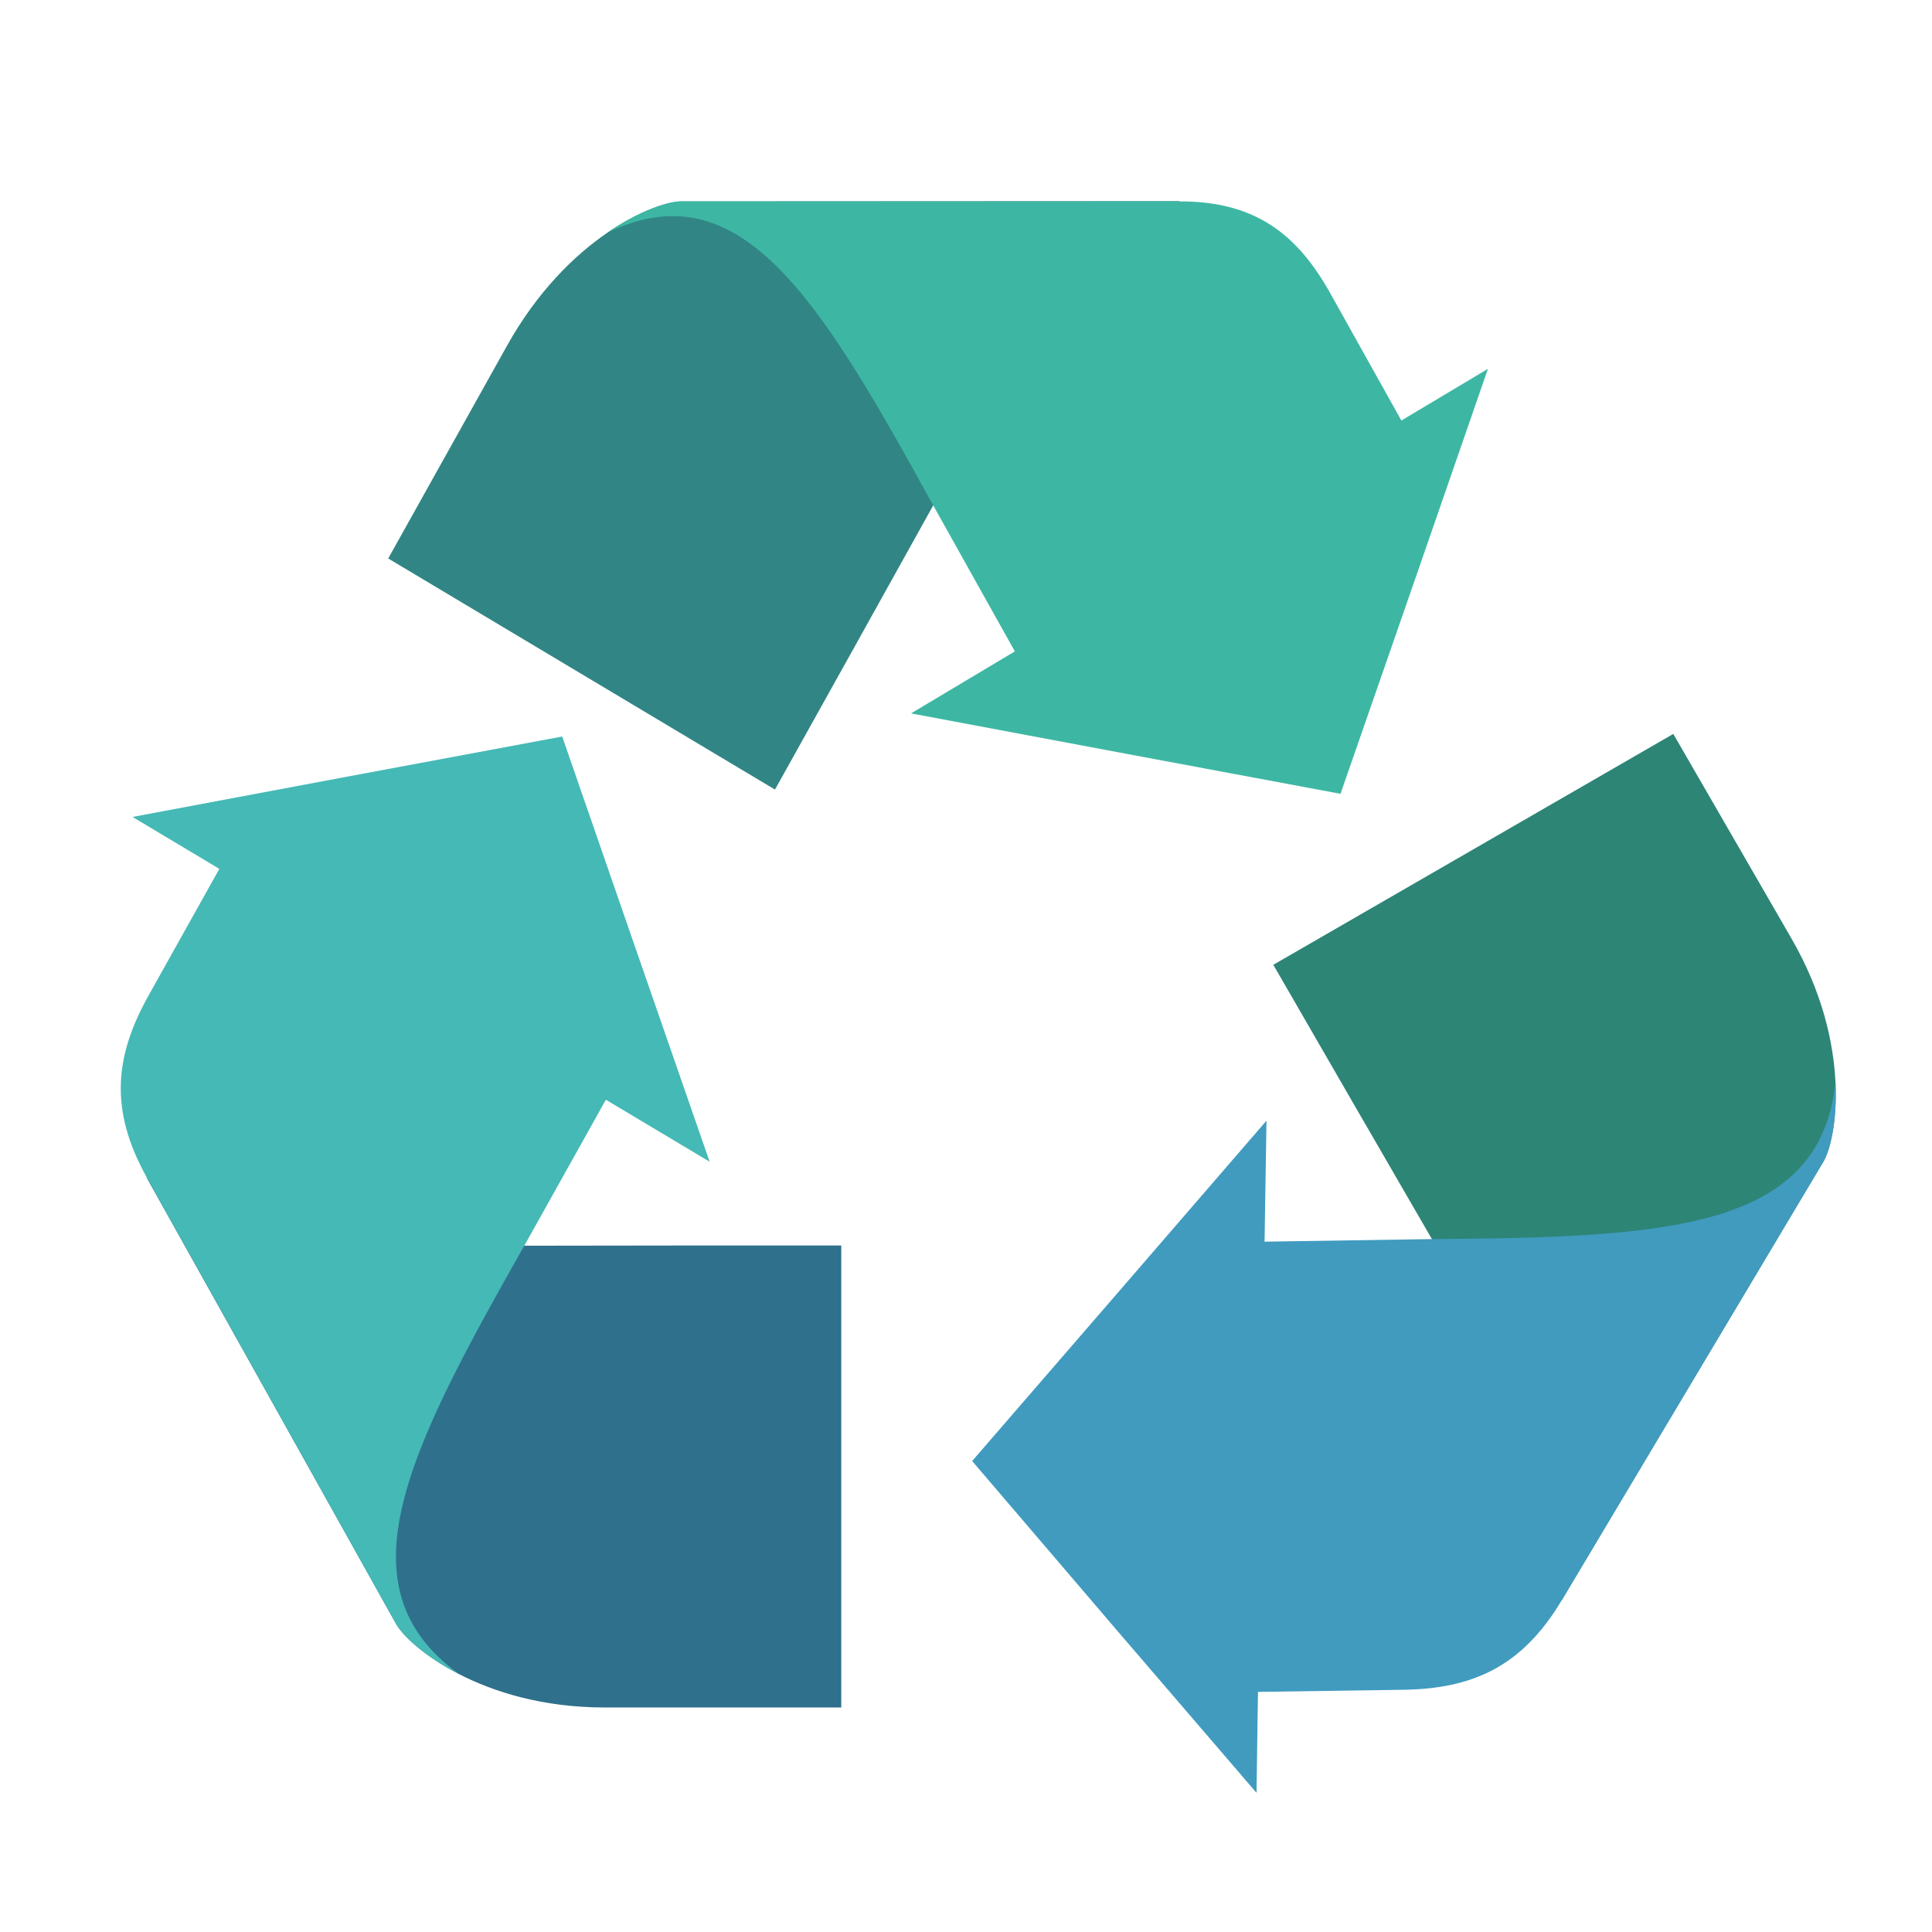
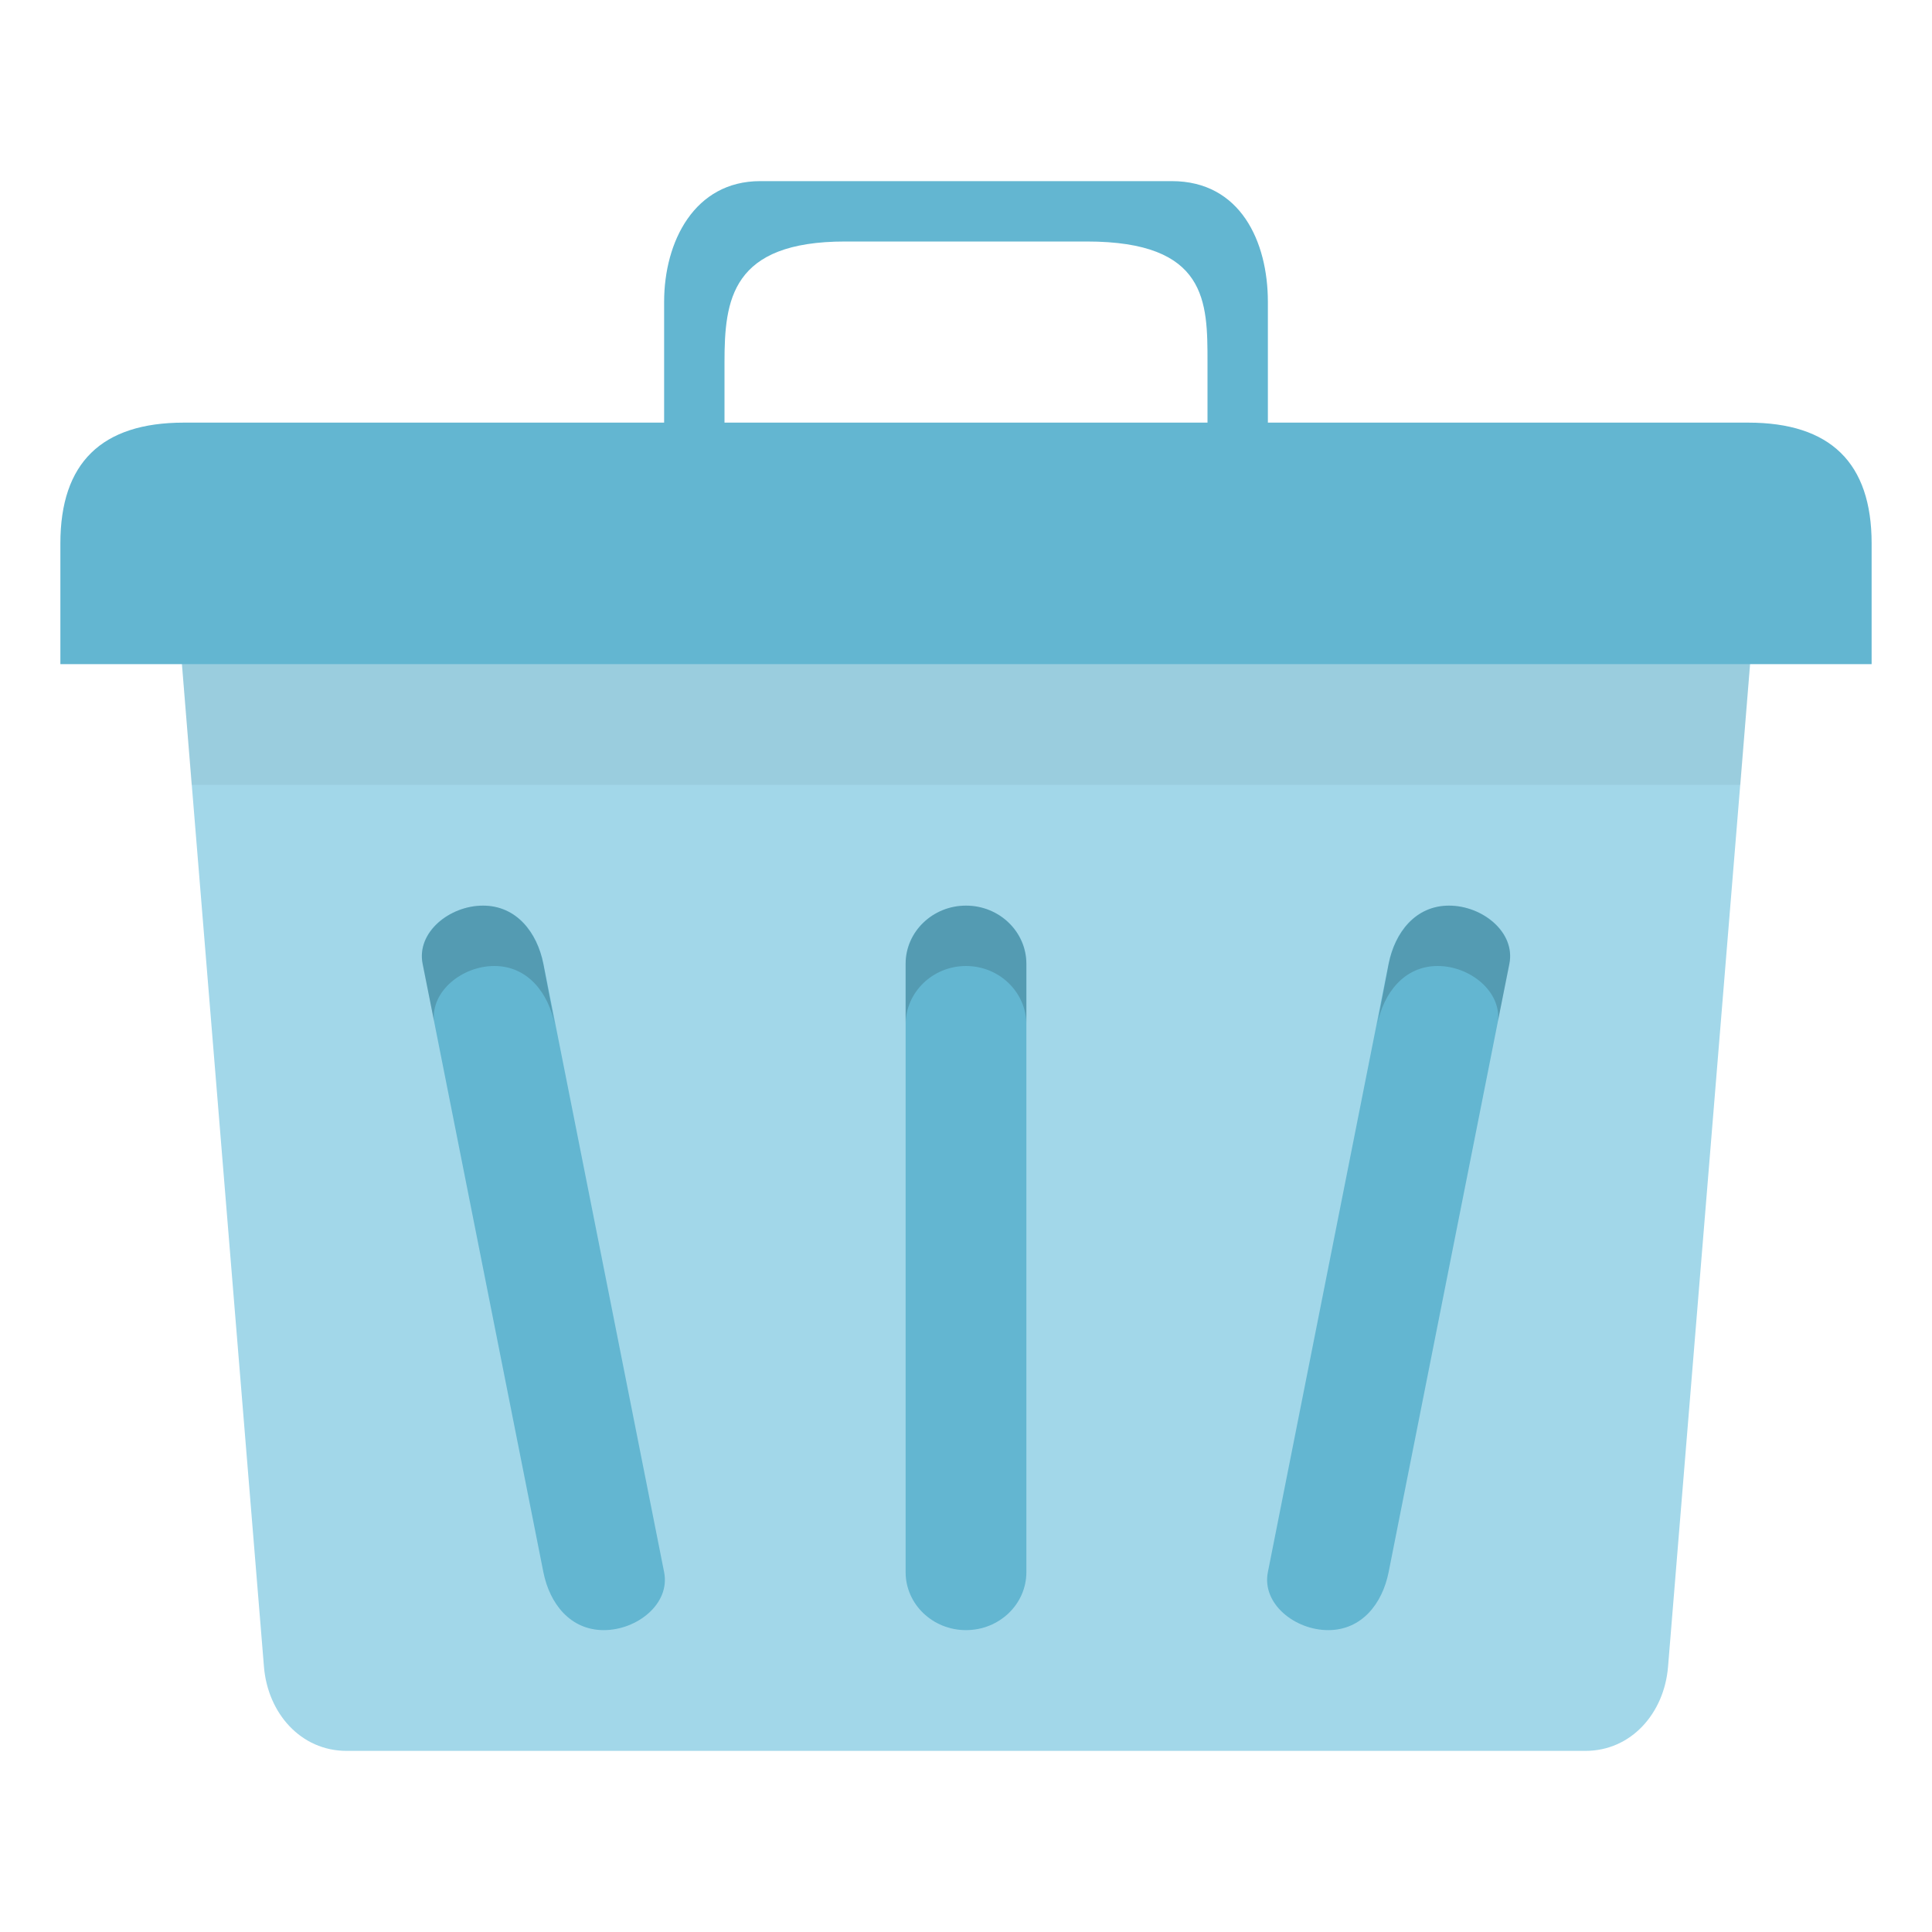
- <svg xmlns="http://www.w3.org/2000/svg" width="32" height="32" viewBox="0 0 32 32">
-   <path style="fill:#2f708c" d="M 13.934 28.281 L 13.934 20.629 C 12.184 20.629 10.434 20.629 8.684 20.633 L 2.426 19.5 L 6.559 26.895 C 6.758 27.258 7.969 28.281 10.012 28.281 Z " />
-   <path style="fill:#45b9b5" d="M 8.684 20.633 L 10.035 18.215 L 11.754 19.242 L 10.531 15.719 L 9.312 12.199 L 5.754 12.863 L 2.195 13.531 L 3.633 14.391 L 2.461 16.488 C 1.902 17.488 1.805 18.379 2.43 19.5 L 6.559 26.895 C 6.66 27.078 7.012 27.426 7.602 27.727 C 5.605 26.281 6.758 24.031 8.684 20.633 Z " />
-   <path style="fill:#318685" d="M 6.43 9.25 L 12.836 13.078 C 13.711 11.508 14.586 9.941 15.457 8.371 L 19.535 3.332 L 11.281 3.336 C 10.875 3.336 9.41 3.906 8.391 5.738 Z " />
-   <path style="fill:#3db7a3" d="M 15.457 8.371 L 16.809 10.789 L 15.09 11.816 L 18.648 12.484 L 22.203 13.148 L 23.426 9.629 L 24.645 6.109 L 23.211 6.965 L 22.039 4.867 C 21.484 3.871 20.785 3.332 19.535 3.336 L 11.277 3.336 C 11.078 3.336 10.609 3.477 10.062 3.852 C 12.27 2.789 13.574 4.945 15.457 8.371 Z " />
-   <path style="fill:#2d8576" d="M 27.715 12.156 L 21.09 15.98 C 21.965 17.496 22.84 19.012 23.719 20.527 L 25.863 26.512 L 30.203 19.238 C 30.414 18.883 30.695 17.32 29.676 15.551 Z " />
-   <path style="fill:#409bbf" d="M 23.719 20.523 L 20.945 20.566 L 20.977 18.562 L 18.539 21.383 L 16.102 24.199 L 18.453 26.949 L 20.812 29.695 L 20.836 28.023 L 23.238 27.988 C 24.383 27.973 25.207 27.609 25.863 26.512 L 30.203 19.238 C 30.309 19.059 30.434 18.578 30.402 17.918 C 30.148 20.367 27.621 20.496 23.719 20.523 Z " />
+ <svg xmlns="http://www.w3.org/2000/svg" width="32" viewBox="0 0 32 32" height="32" id="svg2" version="1.1">
+   <defs id="defs18" />
+   <path style="fill:#a2d7e9;fill-opacity:1;stroke:none" d="m 4.372,9.5 23.256,0 c 0.758,0 1.431,0.624 1.368,1.393 L 27.628,27.607 C 27.565,28.376 27.018,29 26.26,29 L 5.74,29 C 4.982,29 4.435,28.376 4.372,27.607 L 3.004,10.893 C 2.941,10.124 3.614,9.5 4.372,9.5 z" id="rect2999" />
+   <path style="fill:#63b6d1;fill-opacity:1;stroke:none" d="M 3.045,7 28.955,7 C 30.318,7 31,7.667 31,9 L 31,11 1,11 1,9 C 1,7.667 1.682,7 3.045,7 z" id="rect3769" />
+   <path style="fill:#63b6d1;fill-opacity:1;stroke:none" d="M 12.591,3 C 11.503,3 11,4 11,5 l 0,2 0,1.5 1.5,0 L 12,7 12,6 c 0,-1.031 0.11,-2 2,-2 l 4,0 c 2,0 2,1 2,2 L 20,7 19.5,8.5 21,8.5 21,7 21,5 C 21,4 20.544,3 19.409,3 z" id="path3776" />
+   <rect ry="0.96" rx="1" y="15" x="15" height="12" width="2" id="rect3785" style="fill:#63b6d1;fill-opacity:1;stroke:none" />
+   <path style="opacity:0.05;fill:#000000;fill-opacity:1;stroke:none" d="m 3.016,11 0.156,2 25.656,0 0.156,-2 -25.969,0 z" id="path3781" />
+   <path style="fill:#000000;fill-opacity:1;stroke:none;opacity:0.15" d="M 16 15 C 15.446 15 15 15.437 15 15.969 L 15 16.969 C 15 16.437 15.446 16 16 16 C 16.554 16 17 16.437 17 16.969 L 17 15.969 C 17 15.437 16.554 15 16 15 z " id="rect2992" />
+   <path style="fill:#63b6d1;fill-opacity:1;stroke:none" d="m 24,15 c 0.554,0 1.104,0.438 1,0.96 L 23,26.04 C 22.896,26.562 22.554,27 22,27 21.446,27 20.896,26.562 21,26.04 L 23,15.96 C 23.104,15.438 23.446,15 24,15 z" id="rect3766" />
+   <path style="fill:#000000;fill-opacity:1;stroke:none;opacity:0.15" d="M 24 15 C 23.446 15 23.104 15.447 23 15.969 L 22.812 16.969 C 22.916 16.447 23.259 16 23.812 16 C 24.343 16 24.861 16.414 24.812 16.906 L 25 15.969 C 25.104 15.447 24.554 15 24 15 z " id="path3773" />
+   <path id="path3778" d="m 8,15 c -0.554,0 -1.104,0.438 -1,0.96 l 2,10.08 c 0.104,0.522 0.446,0.96 1,0.96 0.554,0 1.104,-0.438 1,-0.96 L 9,15.96 C 8.896,15.438 8.554,15 8,15 z" style="fill:#63b6d1;fill-opacity:1;stroke:none" />
+   <path id="path3780" d="m 8,15 c 0.554,0 0.896,0.447 1,0.969 l 0.188,1 C 9.084,16.447 8.742,16 8.188,16 c -0.531,0 -1.048,0.414 -1,0.906 L 7,15.969 C 6.896,15.447 7.446,15 8,15 z" style="opacity:0.15;fill:#000000;fill-opacity:1;stroke:none" />
</svg>
